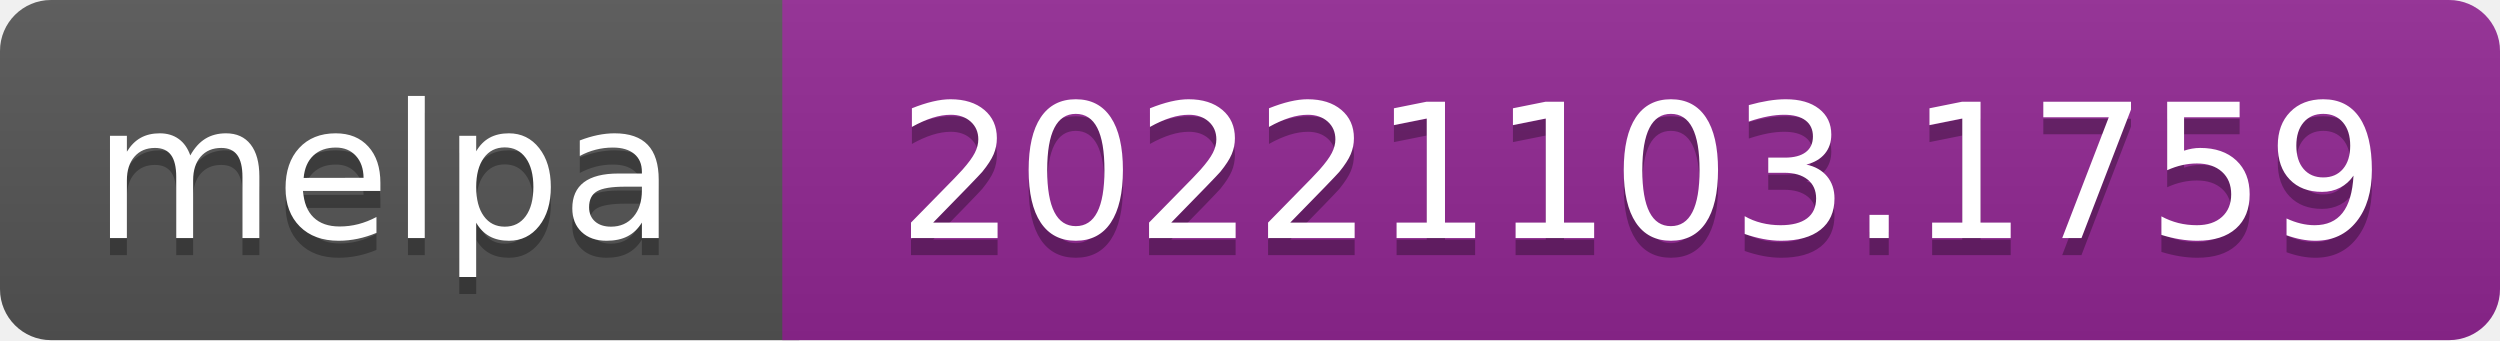
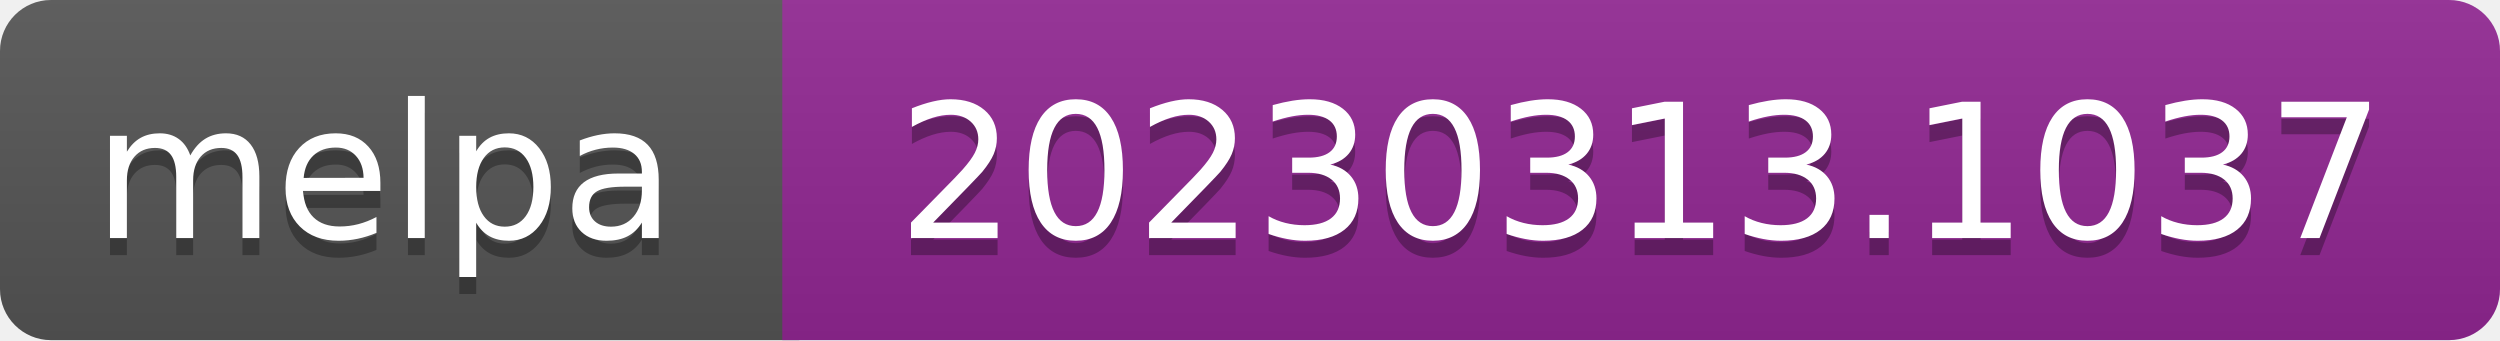
- <svg xmlns="http://www.w3.org/2000/svg" width="147" height="20" role="img" aria-label="melpa: 20221103.1759">
+ <svg xmlns="http://www.w3.org/2000/svg" width="147" height="20" role="img" aria-label="melpa: 20230313.1037">
  <linearGradient id="s" x2="0" y2="100%">
    <stop offset="0" stop-color="#bbb" stop-opacity=".1" />
    <stop offset="1" stop-opacity=".1" />
  </linearGradient>
  <clipPath id="r">
    <rect width="147" height="20" rx="3" fill="#fff" />
  </clipPath>
  <g clip-path="url(#r)">
    <rect width="47" height="20" fill="#555" />
    <rect x="46" width="147" height="20" fill="#922793" />
    <rect width="147" height="20" fill="url(#s)" />
  </g>
  <g fill="#fff" text-anchor="middle" font-family="Verdana,Geneva,DejaVu Sans,sans-serif" font-size="110" text-rendering="geometricPrecision">
    <text aria-hidden="true" x="226" y="150" fill="#010101" fill-opacity=".3" transform="scale(.1)" textLength="343">melpa</text>
    <text x="226" y="140" transform="scale(.1)" fill="#fff" textLength="343">melpa</text>
-     <text aria-hidden="true" x="965" y="150" fill="#010101" fill-opacity=".3" transform="scale(.1)" textLength="875">20221103.1759</text>
-     <text x="965" y="140" transform="scale(.1)" fill="#fff" textLength="875">20221103.1759</text>
+     <text aria-hidden="true" x="965" y="150" fill="#010101" fill-opacity=".3" transform="scale(.1)" textLength="875">20230313.1037</text>
+     <text x="965" y="140" transform="scale(.1)" fill="#fff" textLength="875">20230313.1037</text>
  </g>
</svg>
